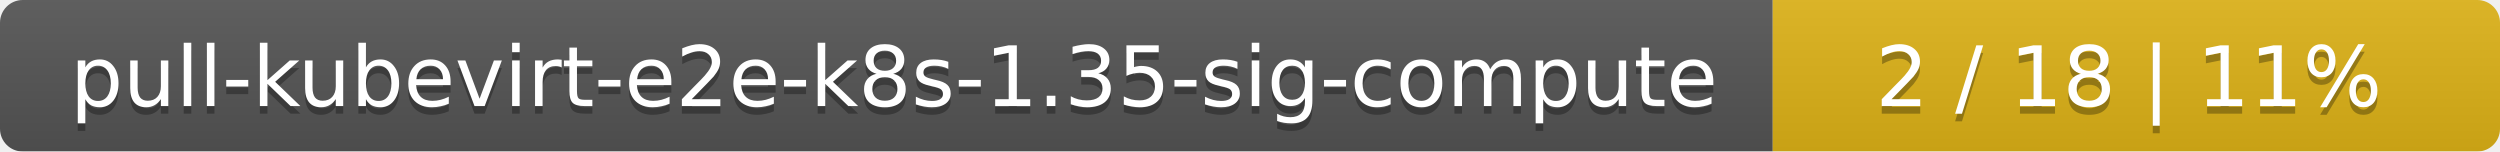
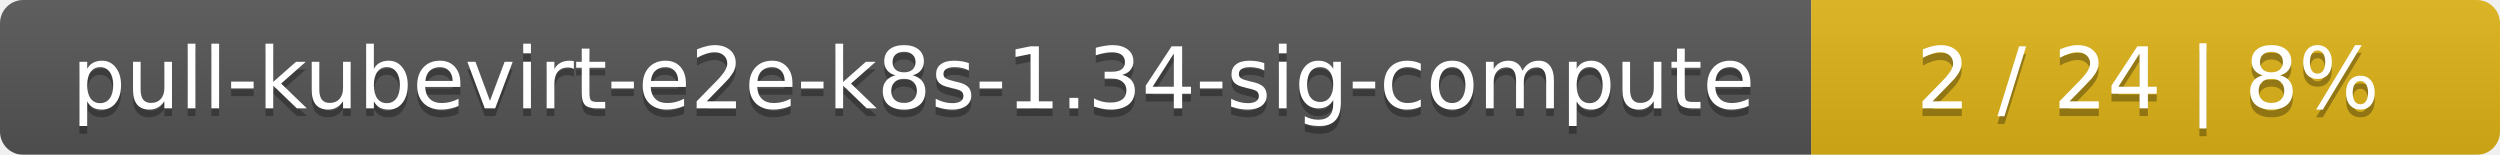
- <svg xmlns="http://www.w3.org/2000/svg" width="330" height="20">
+ <svg xmlns="http://www.w3.org/2000/svg" width="323" height="20">
  <linearGradient id="smooth" x2="0" y2="100%">
    <stop offset="0" stop-color="#bbb" stop-opacity=".1" />
    <stop offset="1" stop-opacity=".1" />
  </linearGradient>
  <mask id="round">
-     <rect width="330" height="20" rx="3" fill="#fff" />
+     <rect width="323" height="20" rx="3" fill="#fff" />
  </mask>
  <g mask="url(#round)">
    <rect width="234" height="20" fill="#555" />
-     <rect x="234" width="96" height="20" fill="#dfb317" />
-     <rect width="330" height="20" fill="url(#smooth)" />
+     <rect x="234" width="89" height="20" fill="#dfb317" />
+     <rect width="323" height="20" fill="url(#smooth)" />
  </g>
  <g fill="#fff" text-anchor="middle" font-family="DejaVu Sans,Verdana,Geneva,sans-serif" font-size="11">
-     <text x="118" y="15" fill="#010101" fill-opacity=".3">pull-kubevirt-e2e-k8s-1.35-sig-compute</text>
-     <text x="118" y="14">pull-kubevirt-e2e-k8s-1.35-sig-compute</text>
-     <text x="281" y="15" fill="#010101" fill-opacity=".3">2 / 18    |    11%</text>
-     <text x="281" y="14">2 / 18    |    11%</text>
+     <text x="118" y="15" fill="#010101" fill-opacity=".3">pull-kubevirt-e2e-k8s-1.34-sig-compute</text>
+     <text x="118" y="14">pull-kubevirt-e2e-k8s-1.34-sig-compute</text>
+     <text x="277.5" y="15" fill="#010101" fill-opacity=".3">2 / 24    |    8%</text>
+     <text x="277.5" y="14">2 / 24    |    8%</text>
  </g>
</svg>
